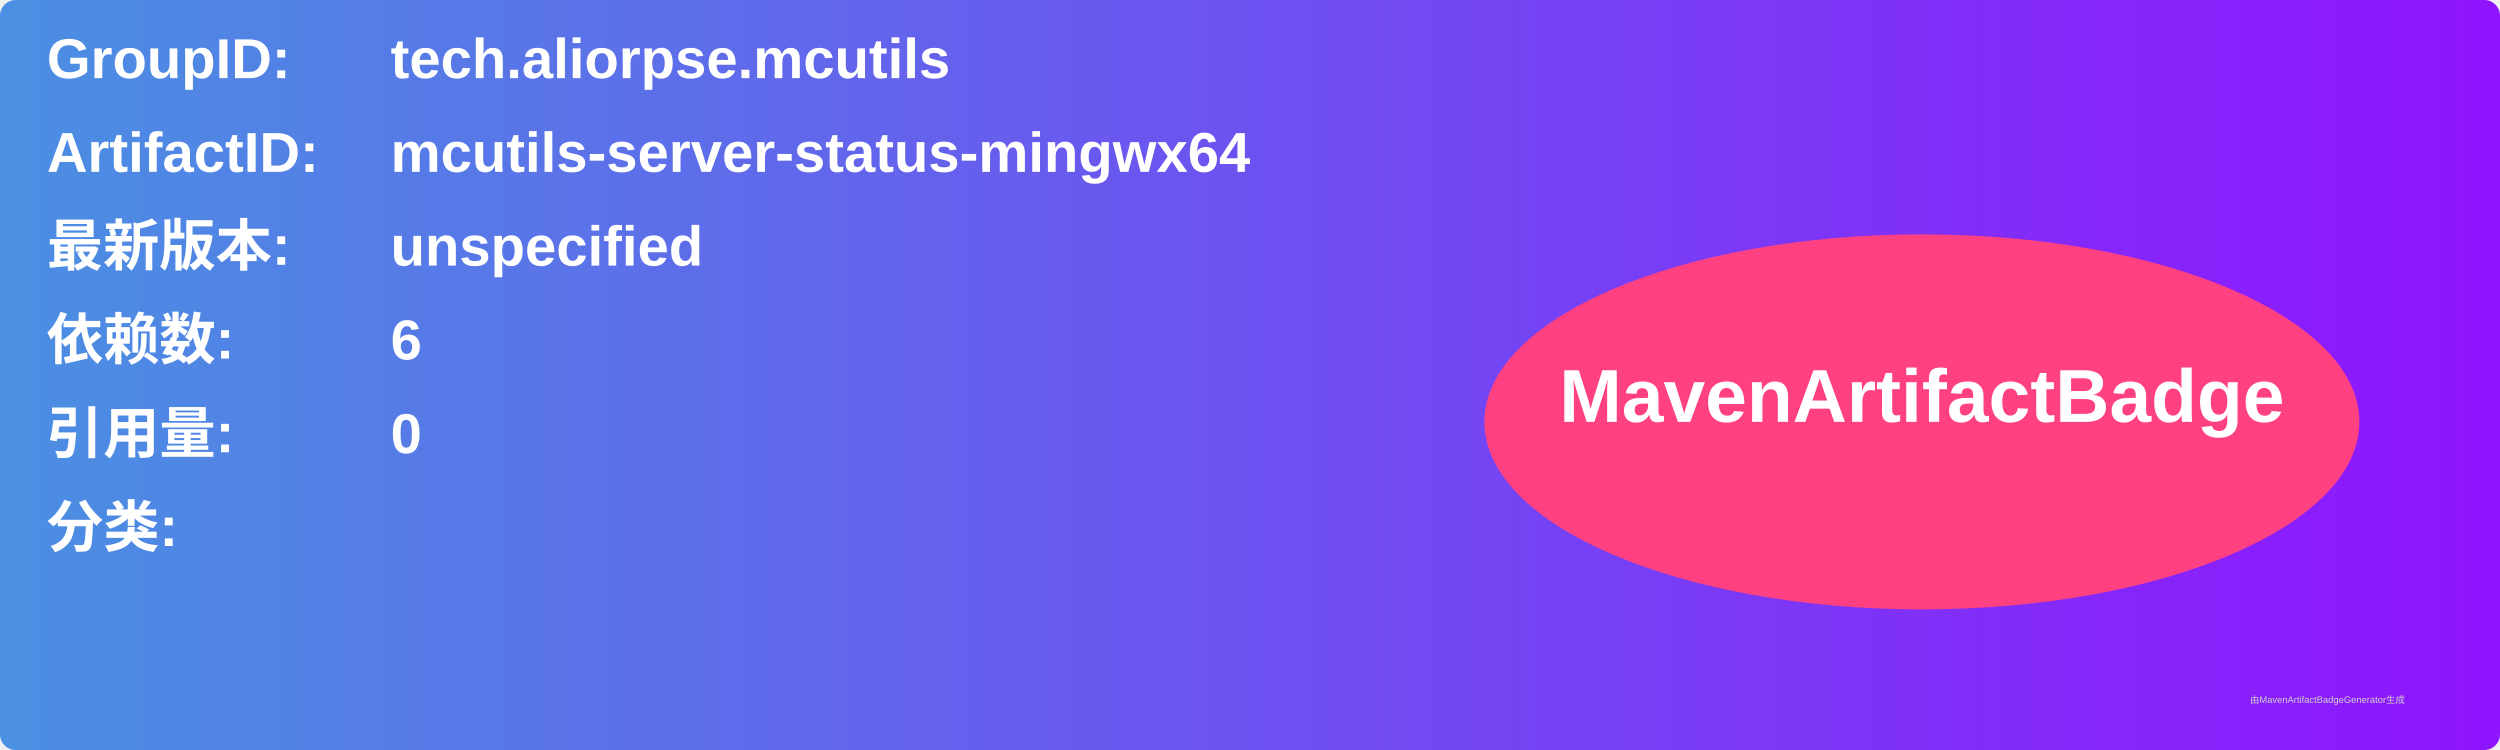
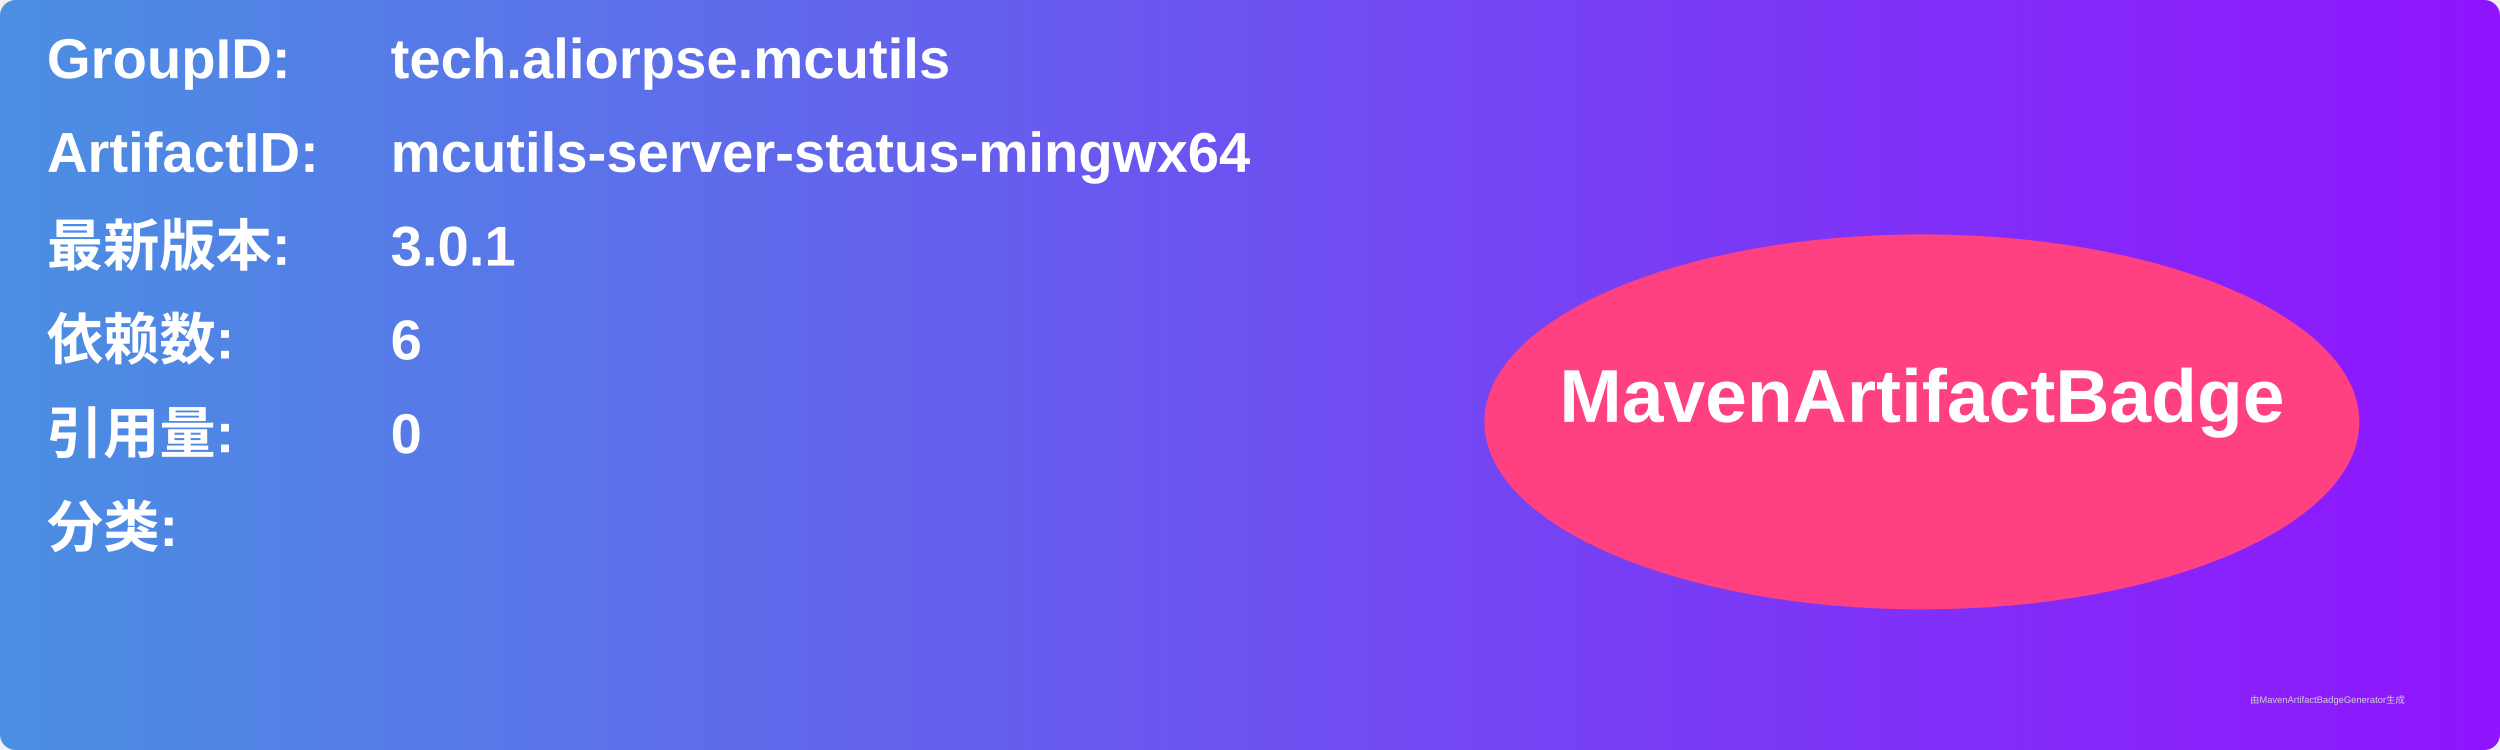
<svg xmlns="http://www.w3.org/2000/svg" width="800" height="240" viewBox="0 0 800 240">
  <linearGradient id="grad" x1="0%" y1="0%" x2="100%" y2="0%">
    <stop offset="0%" stop-color="#4a90e2" />
    <stop offset="100%" stop-color="#9013fe" />
  </linearGradient>
  <rect width="100%" height="100%" rx="5" ry="5" fill="url(#grad)" />
  <g transform="translate(15, 15)">
    <text x="0" y="10" font-family="Arial" font-size="18" fill="white" font-weight="bold" width="260">GroupID:</text>
    <text x="110" y="10" font-family="Arial" font-size="18" fill="white" font-weight="bold" width="460">tech.aliorpse.mcutils</text>
    <text x="0" y="40" font-family="Arial" font-size="18" fill="white" font-weight="bold" width="260">ArtifactID:</text>
    <text x="110" y="40" font-family="Arial" font-size="18" fill="white" font-weight="bold" width="460">mcutils-server-status-mingwx64</text>
    <text x="0" y="70" font-family="Arial" font-size="18" fill="white" font-weight="bold">最新版本:</text>
    <text x="110" y="70" font-family="Arial" font-size="18" fill="white" font-weight="bold">
-       <tspan font-weight="bold">unspecified</tspan>
+       <tspan font-weight="bold">3.0.1</tspan>
    </text>
    <text x="0" y="100" font-family="Arial" font-size="18" fill="white" font-weight="bold">依赖数: </text>
    <text x="110" y="100" font-family="Arial" font-size="18" fill="white">
      <tspan font-weight="bold">6</tspan>
    </text>
    <text x="0" y="130" font-family="Arial" font-size="18" fill="white" font-weight="bold">引用量: </text>
    <text x="110" y="130" font-family="Arial" font-size="18" fill="white">
      <tspan font-weight="bold">0</tspan>
    </text>
    <text x="0" y="160" font-family="Arial" font-size="18" fill="white" font-weight="bold">分类:</text>
    <text x="10" y="190" font-family="Arial" font-size="10" fill="white">
      <tspan font-weight="bold" />
    </text>
    <ellipse cx="600" cy="120" rx="140" ry="60" fill="#ff4081" />
    <text x="600" y="120" text-anchor="middle" font-family="Arial" font-size="24" fill="white" font-weight="bold">MavenArtifactBadge</text>
  </g>
  <text x="720" y="225" font-family="Arial" font-size="3" fill="#d0d0d0">由MavenArtifactBadgeGenerator生成</text>
</svg>
